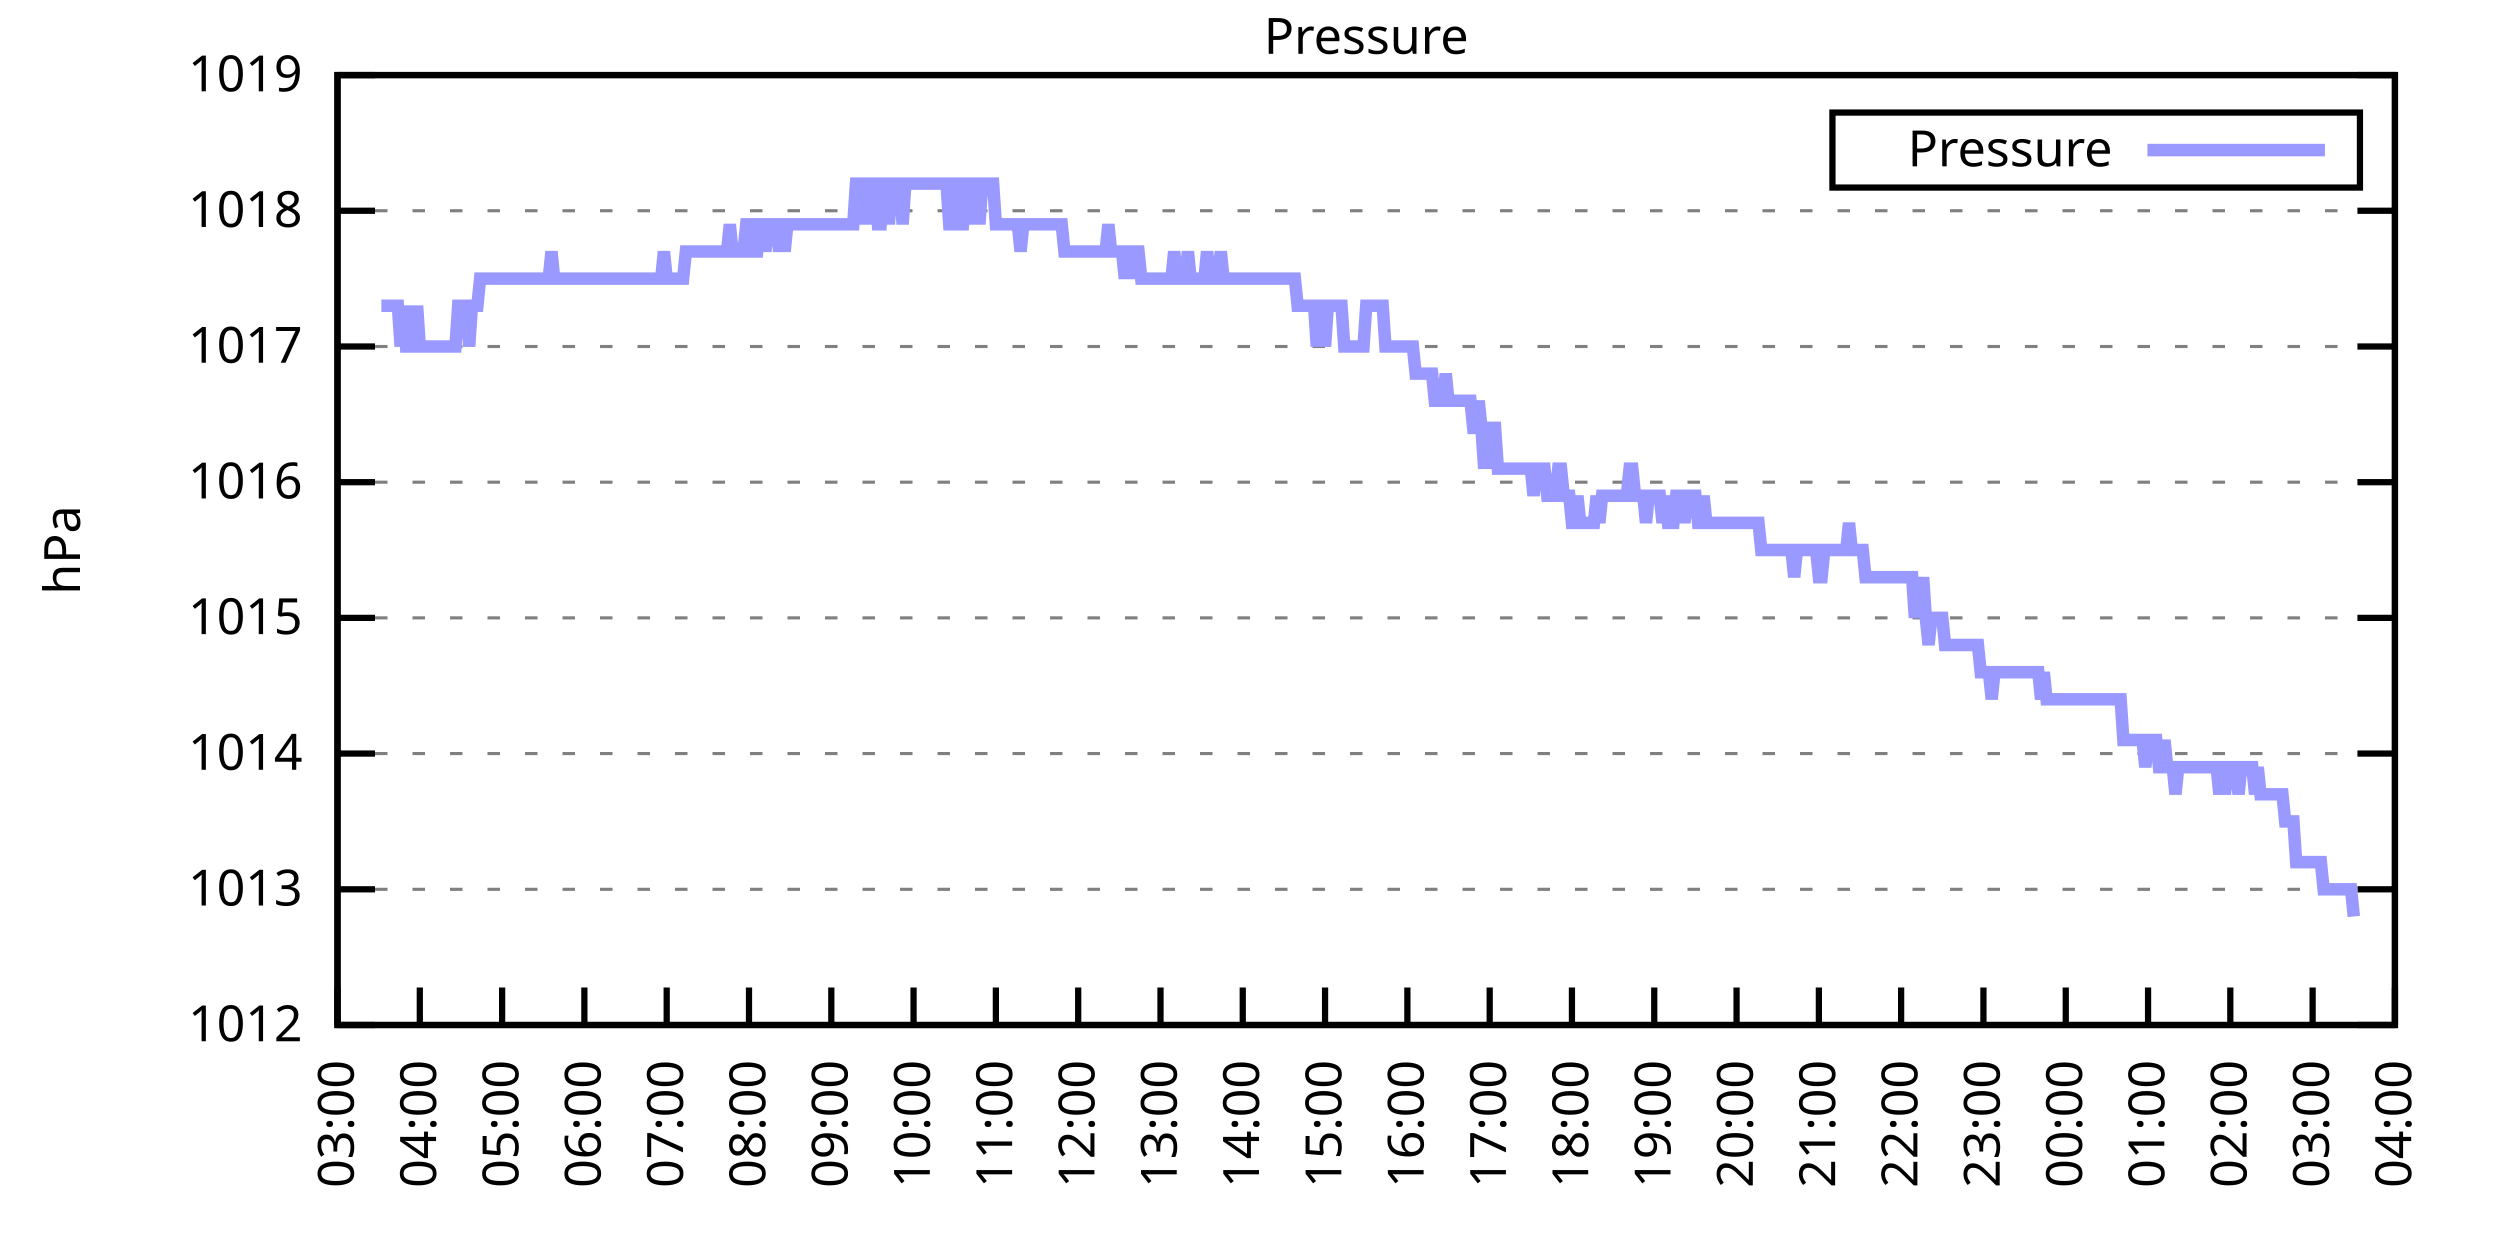
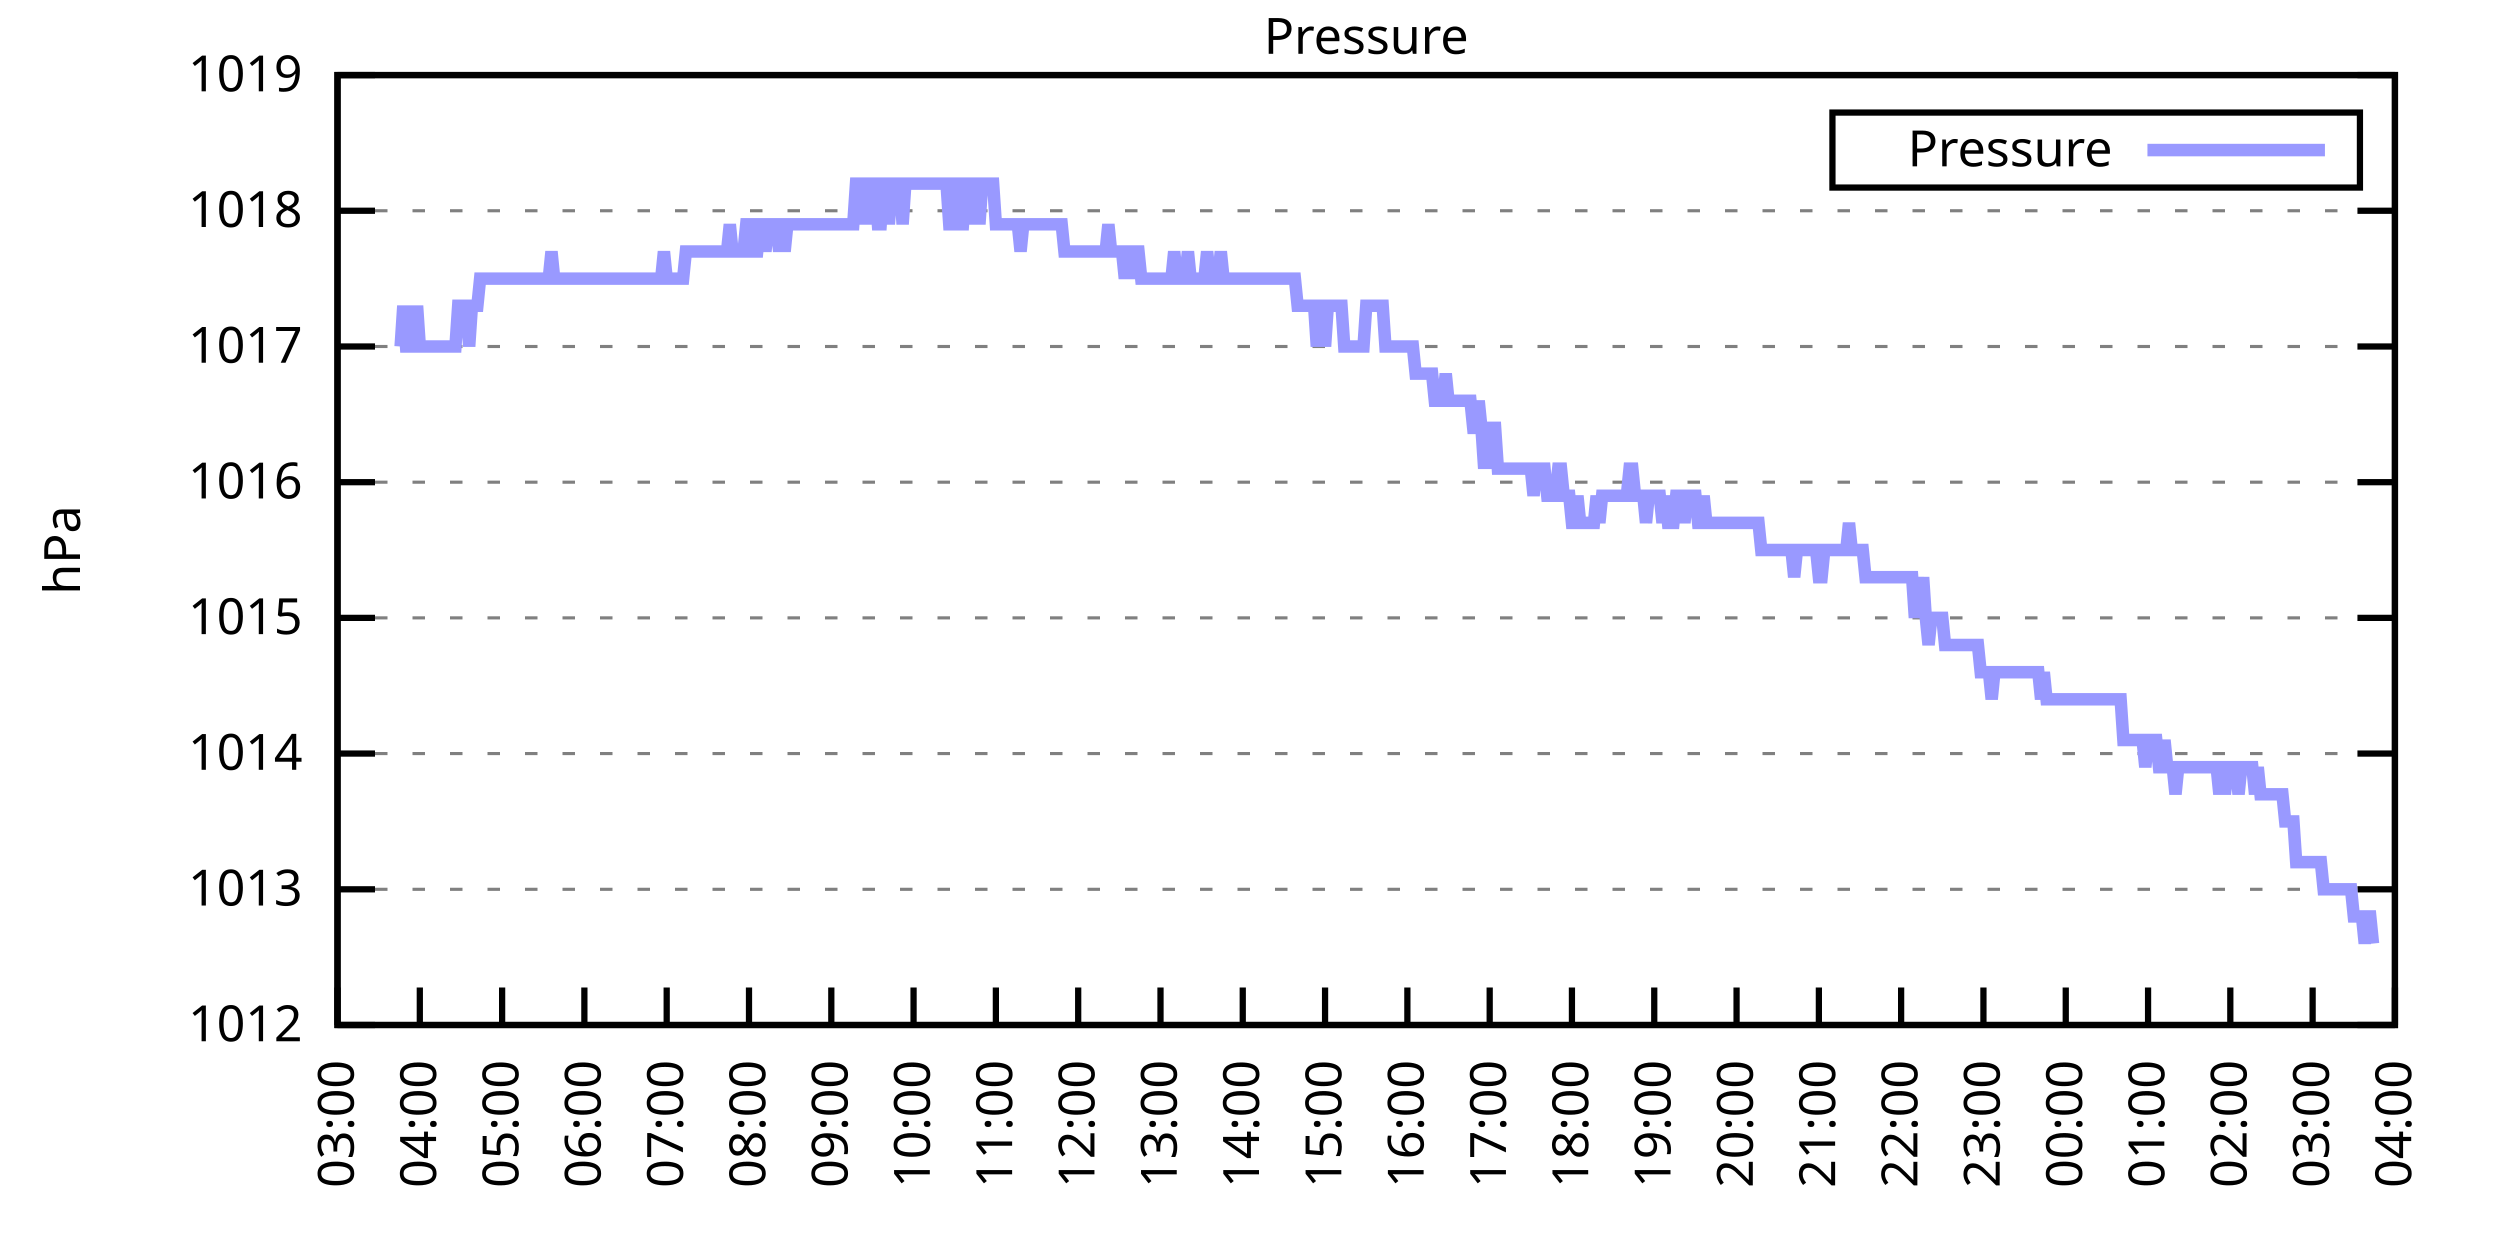
<svg xmlns="http://www.w3.org/2000/svg" xmlns:xlink="http://www.w3.org/1999/xlink" width="400" height="200" viewBox="0 0 400 200">
  <g id="gnuplot_canvas">
    <rect x="0" y="0" width="400" height="200" fill="none" />
    <defs>
      <circle id="gpDot" r="0.5" stroke-width="0.5" stroke="currentColor" />
      <path id="gpPt0" stroke-width="0.333" stroke="currentColor" d="M-1,0 h2 M0,-1 v2" />
      <path id="gpPt1" stroke-width="0.333" stroke="currentColor" d="M-1,-1 L1,1 M1,-1 L-1,1" />
      <path id="gpPt2" stroke-width="0.333" stroke="currentColor" d="M-1,0 L1,0 M0,-1 L0,1 M-1,-1 L1,1 M-1,1 L1,-1" />
      <rect id="gpPt3" stroke-width="0.333" stroke="currentColor" x="-1" y="-1" width="2" height="2" />
      <rect id="gpPt4" stroke-width="0.333" stroke="currentColor" fill="currentColor" x="-1" y="-1" width="2" height="2" />
      <circle id="gpPt5" stroke-width="0.333" stroke="currentColor" cx="0" cy="0" r="1" />
      <use xlink:href="#gpPt5" id="gpPt6" fill="currentColor" stroke="none" />
      <path id="gpPt7" stroke-width="0.333" stroke="currentColor" d="M0,-1.33 L-1.33,0.67 L1.33,0.67 z" />
      <use xlink:href="#gpPt7" id="gpPt8" fill="currentColor" stroke="none" />
      <use xlink:href="#gpPt7" id="gpPt9" stroke="currentColor" transform="rotate(180)" />
      <use xlink:href="#gpPt9" id="gpPt10" fill="currentColor" stroke="none" />
      <use xlink:href="#gpPt3" id="gpPt11" stroke="currentColor" transform="rotate(45)" />
      <use xlink:href="#gpPt11" id="gpPt12" fill="currentColor" stroke="none" />
      <path id="gpPt13" stroke-width="0.333" stroke="currentColor" d="M0,1.330 L1.265,0.411 L0.782,-1.067 L-0.782,-1.076 L-1.265,0.411 z" />
      <use xlink:href="#gpPt13" id="gpPt14" fill="currentColor" stroke="none" />
      <filter id="textbox" filterUnits="objectBoundingBox" x="0" y="0" height="1" width="1">
        <feFlood flood-color="white" flood-opacity="1" result="bgnd" />
        <feComposite in="SourceGraphic" in2="bgnd" operator="atop" />
      </filter>
      <filter id="greybox" filterUnits="objectBoundingBox" x="0" y="0" height="1" width="1">
        <feFlood flood-color="lightgrey" flood-opacity="1" result="grey" />
        <feComposite in="SourceGraphic" in2="grey" operator="atop" />
      </filter>
    </defs>
    <g fill="none" color="white" stroke="currentColor" stroke-width="1.00" stroke-linecap="butt" stroke-linejoin="miter">
</g>
    <g fill="none" color="black" stroke="currentColor" stroke-width="1.00" stroke-linecap="butt" stroke-linejoin="miter">
      <g stroke="none" shape-rendering="crispEdges">
        <polygon fill="rgb(255, 255, 255)" points="54.00,164.00 383.18,164.00 383.18,12.02 54.00,12.02 " />
      </g>
    </g>
    <g fill="none" color="black" stroke="currentColor" stroke-width="1.00" stroke-linecap="butt" stroke-linejoin="miter">
</g>
    <g fill="none" color="black" stroke="black" stroke-width="0.50" stroke-linecap="butt" stroke-linejoin="miter">
</g>
    <g fill="none" color="gray" stroke="currentColor" stroke-width="0.50" stroke-linecap="butt" stroke-linejoin="miter">
      <path stroke="gray" stroke-dasharray="2,4" class="gridline" d="M54.00,164.00 L383.19,164.00  " />
    </g>
    <g fill="none" color="gray" stroke="gray" stroke-width="1.00" stroke-linecap="butt" stroke-linejoin="miter">
</g>
    <g fill="none" color="black" stroke="currentColor" stroke-width="1.00" stroke-linecap="butt" stroke-linejoin="miter">
      <path stroke="black" d="M54.00,164.00 L60.00,164.00 M383.19,164.00 L377.19,164.00  " />
      <g transform="translate(48.40,166.60)" stroke="none" fill="black" font-family="Sans" font-size="8.00" text-anchor="end">
        <text>
          <tspan font-family="Sans"> 1012</tspan>
        </text>
      </g>
    </g>
    <g fill="none" color="black" stroke="currentColor" stroke-width="1.00" stroke-linecap="butt" stroke-linejoin="miter">
</g>
    <g fill="none" color="black" stroke="black" stroke-width="0.50" stroke-linecap="butt" stroke-linejoin="miter">
</g>
    <g fill="none" color="gray" stroke="currentColor" stroke-width="0.50" stroke-linecap="butt" stroke-linejoin="miter">
      <path stroke="gray" stroke-dasharray="2,4" class="gridline" d="M54.00,142.29 L383.19,142.29  " />
    </g>
    <g fill="none" color="gray" stroke="gray" stroke-width="1.00" stroke-linecap="butt" stroke-linejoin="miter">
</g>
    <g fill="none" color="black" stroke="currentColor" stroke-width="1.00" stroke-linecap="butt" stroke-linejoin="miter">
      <path stroke="black" d="M54.00,142.29 L60.00,142.29 M383.19,142.29 L377.19,142.29  " />
      <g transform="translate(48.40,144.89)" stroke="none" fill="black" font-family="Sans" font-size="8.00" text-anchor="end">
        <text>
          <tspan font-family="Sans"> 1013</tspan>
        </text>
      </g>
    </g>
    <g fill="none" color="black" stroke="currentColor" stroke-width="1.00" stroke-linecap="butt" stroke-linejoin="miter">
</g>
    <g fill="none" color="black" stroke="black" stroke-width="0.50" stroke-linecap="butt" stroke-linejoin="miter">
</g>
    <g fill="none" color="gray" stroke="currentColor" stroke-width="0.50" stroke-linecap="butt" stroke-linejoin="miter">
      <path stroke="gray" stroke-dasharray="2,4" class="gridline" d="M54.00,120.57 L383.19,120.57  " />
    </g>
    <g fill="none" color="gray" stroke="gray" stroke-width="1.00" stroke-linecap="butt" stroke-linejoin="miter">
</g>
    <g fill="none" color="black" stroke="currentColor" stroke-width="1.00" stroke-linecap="butt" stroke-linejoin="miter">
      <path stroke="black" d="M54.00,120.57 L60.00,120.57 M383.19,120.57 L377.19,120.57  " />
      <g transform="translate(48.40,123.17)" stroke="none" fill="black" font-family="Sans" font-size="8.00" text-anchor="end">
        <text>
          <tspan font-family="Sans"> 1014</tspan>
        </text>
      </g>
    </g>
    <g fill="none" color="black" stroke="currentColor" stroke-width="1.00" stroke-linecap="butt" stroke-linejoin="miter">
</g>
    <g fill="none" color="black" stroke="black" stroke-width="0.50" stroke-linecap="butt" stroke-linejoin="miter">
</g>
    <g fill="none" color="gray" stroke="currentColor" stroke-width="0.50" stroke-linecap="butt" stroke-linejoin="miter">
      <path stroke="gray" stroke-dasharray="2,4" class="gridline" d="M54.00,98.86 L383.19,98.86  " />
    </g>
    <g fill="none" color="gray" stroke="gray" stroke-width="1.00" stroke-linecap="butt" stroke-linejoin="miter">
</g>
    <g fill="none" color="black" stroke="currentColor" stroke-width="1.00" stroke-linecap="butt" stroke-linejoin="miter">
      <path stroke="black" d="M54.00,98.86 L60.00,98.86 M383.19,98.86 L377.19,98.86  " />
      <g transform="translate(48.40,101.46)" stroke="none" fill="black" font-family="Sans" font-size="8.00" text-anchor="end">
        <text>
          <tspan font-family="Sans"> 1015</tspan>
        </text>
      </g>
    </g>
    <g fill="none" color="black" stroke="currentColor" stroke-width="1.00" stroke-linecap="butt" stroke-linejoin="miter">
</g>
    <g fill="none" color="black" stroke="black" stroke-width="0.50" stroke-linecap="butt" stroke-linejoin="miter">
</g>
    <g fill="none" color="gray" stroke="currentColor" stroke-width="0.50" stroke-linecap="butt" stroke-linejoin="miter">
      <path stroke="gray" stroke-dasharray="2,4" class="gridline" d="M54.00,77.15 L383.19,77.15  " />
    </g>
    <g fill="none" color="gray" stroke="gray" stroke-width="1.00" stroke-linecap="butt" stroke-linejoin="miter">
</g>
    <g fill="none" color="black" stroke="currentColor" stroke-width="1.00" stroke-linecap="butt" stroke-linejoin="miter">
      <path stroke="black" d="M54.00,77.15 L60.00,77.15 M383.19,77.15 L377.19,77.15  " />
      <g transform="translate(48.40,79.75)" stroke="none" fill="black" font-family="Sans" font-size="8.00" text-anchor="end">
        <text>
          <tspan font-family="Sans"> 1016</tspan>
        </text>
      </g>
    </g>
    <g fill="none" color="black" stroke="currentColor" stroke-width="1.00" stroke-linecap="butt" stroke-linejoin="miter">
</g>
    <g fill="none" color="black" stroke="black" stroke-width="0.50" stroke-linecap="butt" stroke-linejoin="miter">
</g>
    <g fill="none" color="gray" stroke="currentColor" stroke-width="0.50" stroke-linecap="butt" stroke-linejoin="miter">
      <path stroke="gray" stroke-dasharray="2,4" class="gridline" d="M54.00,55.44 L383.19,55.44  " />
    </g>
    <g fill="none" color="gray" stroke="gray" stroke-width="1.00" stroke-linecap="butt" stroke-linejoin="miter">
</g>
    <g fill="none" color="black" stroke="currentColor" stroke-width="1.00" stroke-linecap="butt" stroke-linejoin="miter">
      <path stroke="black" d="M54.00,55.44 L60.00,55.44 M383.19,55.44 L377.19,55.44  " />
      <g transform="translate(48.40,58.04)" stroke="none" fill="black" font-family="Sans" font-size="8.00" text-anchor="end">
        <text>
          <tspan font-family="Sans"> 1017</tspan>
        </text>
      </g>
    </g>
    <g fill="none" color="black" stroke="currentColor" stroke-width="1.00" stroke-linecap="butt" stroke-linejoin="miter">
</g>
    <g fill="none" color="black" stroke="black" stroke-width="0.50" stroke-linecap="butt" stroke-linejoin="miter">
</g>
    <g fill="none" color="gray" stroke="currentColor" stroke-width="0.50" stroke-linecap="butt" stroke-linejoin="miter">
      <path stroke="gray" stroke-dasharray="2,4" class="gridline" d="M54.00,33.72 L383.19,33.72  " />
    </g>
    <g fill="none" color="gray" stroke="gray" stroke-width="1.00" stroke-linecap="butt" stroke-linejoin="miter">
</g>
    <g fill="none" color="black" stroke="currentColor" stroke-width="1.00" stroke-linecap="butt" stroke-linejoin="miter">
      <path stroke="black" d="M54.00,33.72 L60.00,33.72 M383.19,33.72 L377.19,33.72  " />
      <g transform="translate(48.40,36.32)" stroke="none" fill="black" font-family="Sans" font-size="8.00" text-anchor="end">
        <text>
          <tspan font-family="Sans"> 1018</tspan>
        </text>
      </g>
    </g>
    <g fill="none" color="black" stroke="currentColor" stroke-width="1.00" stroke-linecap="butt" stroke-linejoin="miter">
</g>
    <g fill="none" color="black" stroke="black" stroke-width="0.50" stroke-linecap="butt" stroke-linejoin="miter">
</g>
    <g fill="none" color="gray" stroke="currentColor" stroke-width="0.50" stroke-linecap="butt" stroke-linejoin="miter">
      <path stroke="gray" stroke-dasharray="2,4" class="gridline" d="M54.00,12.01 L383.19,12.01  " />
    </g>
    <g fill="none" color="gray" stroke="gray" stroke-width="1.00" stroke-linecap="butt" stroke-linejoin="miter">
</g>
    <g fill="none" color="black" stroke="currentColor" stroke-width="1.00" stroke-linecap="butt" stroke-linejoin="miter">
      <path stroke="black" d="M54.00,12.01 L60.00,12.01 M383.19,12.01 L377.19,12.01  " />
      <g transform="translate(48.40,14.61)" stroke="none" fill="black" font-family="Sans" font-size="8.00" text-anchor="end">
        <text>
          <tspan font-family="Sans"> 1019</tspan>
        </text>
      </g>
    </g>
    <g fill="none" color="black" stroke="currentColor" stroke-width="1.00" stroke-linecap="butt" stroke-linejoin="miter">
      <path stroke="black" d="M54.00,164.00 L54.00,158.00  " />
      <g transform="translate(56.60,169.60) rotate(270.00)" stroke="none" fill="black" font-family="Sans" font-size="8.00" text-anchor="end">
        <text>
          <tspan font-family="Sans">03:00</tspan>
        </text>
      </g>
    </g>
    <g fill="none" color="black" stroke="currentColor" stroke-width="1.00" stroke-linecap="butt" stroke-linejoin="miter">
      <path stroke="black" d="M67.17,164.00 L67.17,158.00  " />
      <g transform="translate(69.77,169.60) rotate(270.00)" stroke="none" fill="black" font-family="Sans" font-size="8.00" text-anchor="end">
        <text>
          <tspan font-family="Sans">04:00</tspan>
        </text>
      </g>
    </g>
    <g fill="none" color="black" stroke="currentColor" stroke-width="1.00" stroke-linecap="butt" stroke-linejoin="miter">
      <path stroke="black" d="M80.34,164.00 L80.34,158.00  " />
      <g transform="translate(82.94,169.60) rotate(270.00)" stroke="none" fill="black" font-family="Sans" font-size="8.00" text-anchor="end">
        <text>
          <tspan font-family="Sans">05:00</tspan>
        </text>
      </g>
    </g>
    <g fill="none" color="black" stroke="currentColor" stroke-width="1.00" stroke-linecap="butt" stroke-linejoin="miter">
      <path stroke="black" d="M93.50,164.00 L93.50,158.00  " />
      <g transform="translate(96.10,169.60) rotate(270.00)" stroke="none" fill="black" font-family="Sans" font-size="8.00" text-anchor="end">
        <text>
          <tspan font-family="Sans">06:00</tspan>
        </text>
      </g>
    </g>
    <g fill="none" color="black" stroke="currentColor" stroke-width="1.00" stroke-linecap="butt" stroke-linejoin="miter">
      <path stroke="black" d="M106.67,164.00 L106.67,158.00  " />
      <g transform="translate(109.27,169.60) rotate(270.00)" stroke="none" fill="black" font-family="Sans" font-size="8.00" text-anchor="end">
        <text>
          <tspan font-family="Sans">07:00</tspan>
        </text>
      </g>
    </g>
    <g fill="none" color="black" stroke="currentColor" stroke-width="1.00" stroke-linecap="butt" stroke-linejoin="miter">
      <path stroke="black" d="M119.84,164.00 L119.84,158.00  " />
      <g transform="translate(122.44,169.60) rotate(270.00)" stroke="none" fill="black" font-family="Sans" font-size="8.00" text-anchor="end">
        <text>
          <tspan font-family="Sans">08:00</tspan>
        </text>
      </g>
    </g>
    <g fill="none" color="black" stroke="currentColor" stroke-width="1.00" stroke-linecap="butt" stroke-linejoin="miter">
      <path stroke="black" d="M133.01,164.00 L133.01,158.00  " />
      <g transform="translate(135.61,169.60) rotate(270.00)" stroke="none" fill="black" font-family="Sans" font-size="8.00" text-anchor="end">
        <text>
          <tspan font-family="Sans">09:00</tspan>
        </text>
      </g>
    </g>
    <g fill="none" color="black" stroke="currentColor" stroke-width="1.00" stroke-linecap="butt" stroke-linejoin="miter">
      <path stroke="black" d="M146.17,164.00 L146.17,158.00  " />
      <g transform="translate(148.77,169.60) rotate(270.00)" stroke="none" fill="black" font-family="Sans" font-size="8.00" text-anchor="end">
        <text>
          <tspan font-family="Sans">10:00</tspan>
        </text>
      </g>
    </g>
    <g fill="none" color="black" stroke="currentColor" stroke-width="1.00" stroke-linecap="butt" stroke-linejoin="miter">
      <path stroke="black" d="M159.34,164.00 L159.34,158.00  " />
      <g transform="translate(161.94,169.60) rotate(270.00)" stroke="none" fill="black" font-family="Sans" font-size="8.00" text-anchor="end">
        <text>
          <tspan font-family="Sans">11:00</tspan>
        </text>
      </g>
    </g>
    <g fill="none" color="black" stroke="currentColor" stroke-width="1.00" stroke-linecap="butt" stroke-linejoin="miter">
      <path stroke="black" d="M172.51,164.00 L172.51,158.00  " />
      <g transform="translate(175.11,169.60) rotate(270.00)" stroke="none" fill="black" font-family="Sans" font-size="8.00" text-anchor="end">
        <text>
          <tspan font-family="Sans">12:00</tspan>
        </text>
      </g>
    </g>
    <g fill="none" color="black" stroke="currentColor" stroke-width="1.00" stroke-linecap="butt" stroke-linejoin="miter">
      <path stroke="black" d="M185.68,164.00 L185.68,158.00  " />
      <g transform="translate(188.28,169.60) rotate(270.00)" stroke="none" fill="black" font-family="Sans" font-size="8.00" text-anchor="end">
        <text>
          <tspan font-family="Sans">13:00</tspan>
        </text>
      </g>
    </g>
    <g fill="none" color="black" stroke="currentColor" stroke-width="1.00" stroke-linecap="butt" stroke-linejoin="miter">
      <path stroke="black" d="M198.84,164.00 L198.84,158.00  " />
      <g transform="translate(201.44,169.60) rotate(270.00)" stroke="none" fill="black" font-family="Sans" font-size="8.00" text-anchor="end">
        <text>
          <tspan font-family="Sans">14:00</tspan>
        </text>
      </g>
    </g>
    <g fill="none" color="black" stroke="currentColor" stroke-width="1.00" stroke-linecap="butt" stroke-linejoin="miter">
      <path stroke="black" d="M212.01,164.00 L212.01,158.00  " />
      <g transform="translate(214.61,169.60) rotate(270.00)" stroke="none" fill="black" font-family="Sans" font-size="8.00" text-anchor="end">
        <text>
          <tspan font-family="Sans">15:00</tspan>
        </text>
      </g>
    </g>
    <g fill="none" color="black" stroke="currentColor" stroke-width="1.00" stroke-linecap="butt" stroke-linejoin="miter">
      <path stroke="black" d="M225.18,164.00 L225.18,158.00  " />
      <g transform="translate(227.78,169.60) rotate(270.00)" stroke="none" fill="black" font-family="Sans" font-size="8.00" text-anchor="end">
        <text>
          <tspan font-family="Sans">16:00</tspan>
        </text>
      </g>
    </g>
    <g fill="none" color="black" stroke="currentColor" stroke-width="1.00" stroke-linecap="butt" stroke-linejoin="miter">
      <path stroke="black" d="M238.35,164.00 L238.35,158.00  " />
      <g transform="translate(240.95,169.60) rotate(270.00)" stroke="none" fill="black" font-family="Sans" font-size="8.00" text-anchor="end">
        <text>
          <tspan font-family="Sans">17:00</tspan>
        </text>
      </g>
    </g>
    <g fill="none" color="black" stroke="currentColor" stroke-width="1.00" stroke-linecap="butt" stroke-linejoin="miter">
      <path stroke="black" d="M251.51,164.00 L251.51,158.00  " />
      <g transform="translate(254.11,169.60) rotate(270.00)" stroke="none" fill="black" font-family="Sans" font-size="8.00" text-anchor="end">
        <text>
          <tspan font-family="Sans">18:00</tspan>
        </text>
      </g>
    </g>
    <g fill="none" color="black" stroke="currentColor" stroke-width="1.00" stroke-linecap="butt" stroke-linejoin="miter">
      <path stroke="black" d="M264.68,164.00 L264.68,158.00  " />
      <g transform="translate(267.28,169.60) rotate(270.00)" stroke="none" fill="black" font-family="Sans" font-size="8.00" text-anchor="end">
        <text>
          <tspan font-family="Sans">19:00</tspan>
        </text>
      </g>
    </g>
    <g fill="none" color="black" stroke="currentColor" stroke-width="1.00" stroke-linecap="butt" stroke-linejoin="miter">
      <path stroke="black" d="M277.85,164.00 L277.85,158.00  " />
      <g transform="translate(280.45,169.60) rotate(270.00)" stroke="none" fill="black" font-family="Sans" font-size="8.00" text-anchor="end">
        <text>
          <tspan font-family="Sans">20:00</tspan>
        </text>
      </g>
    </g>
    <g fill="none" color="black" stroke="currentColor" stroke-width="1.00" stroke-linecap="butt" stroke-linejoin="miter">
      <path stroke="black" d="M291.02,164.00 L291.02,158.00  " />
      <g transform="translate(293.62,169.60) rotate(270.00)" stroke="none" fill="black" font-family="Sans" font-size="8.00" text-anchor="end">
        <text>
          <tspan font-family="Sans">21:00</tspan>
        </text>
      </g>
    </g>
    <g fill="none" color="black" stroke="currentColor" stroke-width="1.00" stroke-linecap="butt" stroke-linejoin="miter">
      <path stroke="black" d="M304.18,164.00 L304.18,158.00  " />
      <g transform="translate(306.78,169.60) rotate(270.00)" stroke="none" fill="black" font-family="Sans" font-size="8.00" text-anchor="end">
        <text>
          <tspan font-family="Sans">22:00</tspan>
        </text>
      </g>
    </g>
    <g fill="none" color="black" stroke="currentColor" stroke-width="1.00" stroke-linecap="butt" stroke-linejoin="miter">
      <path stroke="black" d="M317.35,164.00 L317.35,158.00  " />
      <g transform="translate(319.95,169.60) rotate(270.00)" stroke="none" fill="black" font-family="Sans" font-size="8.00" text-anchor="end">
        <text>
          <tspan font-family="Sans">23:00</tspan>
        </text>
      </g>
    </g>
    <g fill="none" color="black" stroke="currentColor" stroke-width="1.00" stroke-linecap="butt" stroke-linejoin="miter">
      <path stroke="black" d="M330.52,164.00 L330.52,158.00  " />
      <g transform="translate(333.12,169.60) rotate(270.00)" stroke="none" fill="black" font-family="Sans" font-size="8.00" text-anchor="end">
        <text>
          <tspan font-family="Sans">00:00</tspan>
        </text>
      </g>
    </g>
    <g fill="none" color="black" stroke="currentColor" stroke-width="1.00" stroke-linecap="butt" stroke-linejoin="miter">
      <path stroke="black" d="M343.69,164.00 L343.69,158.00  " />
      <g transform="translate(346.29,169.60) rotate(270.00)" stroke="none" fill="black" font-family="Sans" font-size="8.00" text-anchor="end">
        <text>
          <tspan font-family="Sans">01:00</tspan>
        </text>
      </g>
    </g>
    <g fill="none" color="black" stroke="currentColor" stroke-width="1.00" stroke-linecap="butt" stroke-linejoin="miter">
      <path stroke="black" d="M356.85,164.00 L356.85,158.00  " />
      <g transform="translate(359.45,169.60) rotate(270.00)" stroke="none" fill="black" font-family="Sans" font-size="8.00" text-anchor="end">
        <text>
          <tspan font-family="Sans">02:00</tspan>
        </text>
      </g>
    </g>
    <g fill="none" color="black" stroke="currentColor" stroke-width="1.00" stroke-linecap="butt" stroke-linejoin="miter">
      <path stroke="black" d="M370.02,164.00 L370.02,158.00  " />
      <g transform="translate(372.62,169.60) rotate(270.00)" stroke="none" fill="black" font-family="Sans" font-size="8.00" text-anchor="end">
        <text>
          <tspan font-family="Sans">03:00</tspan>
        </text>
      </g>
    </g>
    <g fill="none" color="black" stroke="currentColor" stroke-width="1.00" stroke-linecap="butt" stroke-linejoin="miter">
      <path stroke="black" d="M383.19,164.00 L383.19,158.00  " />
      <g transform="translate(385.79,169.60) rotate(270.00)" stroke="none" fill="black" font-family="Sans" font-size="8.00" text-anchor="end">
        <text>
          <tspan font-family="Sans">04:00</tspan>
        </text>
      </g>
    </g>
    <g fill="none" color="black" stroke="currentColor" stroke-width="1.00" stroke-linecap="butt" stroke-linejoin="miter">
</g>
    <g fill="none" color="black" stroke="currentColor" stroke-width="1.00" stroke-linecap="butt" stroke-linejoin="miter">
      <path stroke="black" d="M54.00,12.01 L54.00,164.00 L383.19,164.00 L383.19,12.01 L54.00,12.01 Z  " />
    </g>
    <g fill="none" color="black" stroke="currentColor" stroke-width="1.00" stroke-linecap="butt" stroke-linejoin="miter">
</g>
    <g fill="none" color="black" stroke="currentColor" stroke-width="1.00" stroke-linecap="butt" stroke-linejoin="miter">
      <path stroke="black" d="M293.19,30.01 L293.19,18.01 L377.59,18.01 L377.59,30.01 L293.19,30.01 Z  " />
    </g>
    <g id="Pressure_plot_1">
      <g fill="none" color="white" stroke="black" stroke-width="2.00" stroke-linecap="butt" stroke-linejoin="miter">
</g>
      <g fill="none" color="black" stroke="currentColor" stroke-width="2.00" stroke-linecap="butt" stroke-linejoin="miter">
        <g transform="translate(337.99,26.61)" stroke="none" fill="black" font-family="Sans" font-size="8.00" text-anchor="end">
          <text>
            <tspan font-family="Sans">Pressure</tspan>
          </text>
        </g>
      </g>
      <g fill="none" color="black" stroke="currentColor" stroke-width="2.00" stroke-linecap="butt" stroke-linejoin="miter">
-         <path stroke="rgb(153, 153, 255)" d="M343.59,24.01 L371.99,24.01 M61.02,48.92 L61.46,48.92 L61.90,48.92 L62.34,48.92 L62.78,48.92 L63.22,48.92   L63.66,48.92 L64.10,55.44 L64.53,48.92 L64.97,55.44 L65.41,55.44 L65.85,48.92 L66.29,55.44 L66.73,48.92   L67.17,55.44 L67.61,55.44 L68.05,55.44 L68.48,55.44 L68.92,55.44 L69.36,55.44 L69.80,55.44 L70.24,55.44   L70.68,55.44 L71.12,55.44 L71.56,55.44 L72.00,55.44 L72.43,55.44 L72.87,55.44 L73.31,48.92 L73.75,48.92   L74.19,48.92 L74.63,48.92 L75.07,55.44 L75.51,48.92 L75.95,48.92 L76.38,48.92 L76.82,44.58 L77.26,44.58   L77.70,44.58 L78.14,44.58 L78.58,44.58 L79.02,44.58 L79.46,44.58 L79.90,44.58 L80.34,44.58 L80.77,44.58   L81.21,44.58 L81.65,44.58 L82.09,44.58 L82.53,44.58 L82.97,44.58 L83.41,44.58 L83.85,44.58 L84.29,44.58   L84.72,44.58 L85.16,44.58 L85.60,44.58 L86.04,44.58 L86.48,44.58 L86.92,44.58 L87.36,44.58 L87.80,44.58   L88.24,40.24 L88.67,44.58 L89.11,44.58 L89.55,44.58 L89.99,44.58 L90.43,44.58 L90.87,44.58 L91.31,44.58   L91.75,44.58 L92.19,44.58 L92.62,44.58 L93.06,44.58 L93.50,44.58 L93.94,44.58 L94.38,44.58 L94.82,44.58   L95.26,44.58 L95.70,44.58 L96.14,44.58 L96.58,44.58 L97.01,44.58 L97.45,44.58 L97.89,44.58 L98.33,44.58   L98.77,44.58 L99.21,44.58 L99.65,44.58 L100.09,44.58 L100.53,44.58 L100.96,44.58 L101.40,44.58 L101.84,44.58   L102.28,44.58 L102.72,44.58 L103.16,44.58 L103.60,44.58 L104.04,44.58 L104.48,44.58 L104.91,44.58 L105.35,44.58   L105.79,44.58 L106.23,40.24 L106.67,44.58 L107.11,44.58 L107.55,44.58 L107.99,44.58 L108.43,44.58 L108.87,44.58   L109.30,44.58 L109.74,40.24 L110.18,40.24 L110.62,40.24 L111.06,40.24 L111.50,40.24 L111.94,40.24 L112.38,40.24   L112.82,40.24 L113.25,40.24 L113.69,40.24 L114.13,40.24 L114.57,40.24 L115.01,40.24 L115.45,40.24 L115.89,40.24   L116.33,40.24 L116.77,35.89 L117.20,40.24 L117.64,40.24 L118.08,40.24 L118.52,40.24 L118.96,40.24 L119.40,35.89   L119.84,35.89 L120.28,35.89 L120.72,40.24 L121.15,40.24 L121.59,35.89 L122.03,35.89 L122.47,40.24 L122.91,35.89   L123.35,35.89 L123.79,35.89 L124.23,35.89 L124.67,40.24 L125.11,35.89 L125.54,40.24 L125.98,35.89 L126.42,35.89   L126.86,35.89 L127.30,35.89 L127.74,35.89 L128.18,35.89 L128.62,35.89 L129.06,35.89 L129.49,35.89 L129.93,35.89   L130.37,35.89 L130.81,35.89 L131.25,35.89 L131.69,35.89 L132.13,35.89 L132.57,35.89 L133.01,35.89 L133.44,35.89   L133.88,35.89 L134.32,35.89 L134.76,35.89 L135.20,35.89 L135.64,35.89 L136.08,35.89 L136.52,35.89 L136.96,29.38   L137.39,29.38 L137.83,35.89 L138.27,29.38 L138.71,35.89 L139.15,29.38 L139.59,29.38 L140.03,29.38 L140.47,35.89   L140.91,35.89 L141.35,29.38 L141.78,29.38 L142.22,35.89 L142.66,29.38 L143.10,29.38 L143.54,29.38 L143.98,29.38   L144.42,35.89 L144.86,29.38 L145.30,29.38 L145.73,29.38 L146.17,29.38 L146.61,29.38 L147.05,29.38 L147.49,29.38   L147.93,29.38 L148.37,29.38 L148.81,29.38 L149.25,29.38 L149.68,29.38 L150.12,29.38 L150.56,29.38 L151.00,29.38   L151.44,29.38 L151.88,35.89 L152.32,35.89 L152.76,29.38 L153.20,29.38 L153.63,35.89 L154.07,35.89 L154.51,29.38   L154.95,29.38 L155.39,29.38 L155.83,35.89 L156.27,29.38 L156.71,35.89 L157.15,29.38 L157.59,29.38 L158.02,29.38   L158.46,29.38 L158.90,29.38 L159.34,35.89 L159.78,35.89 L160.22,35.89 L160.66,35.89 L161.10,35.89 L161.54,35.89   L161.97,35.89 L162.41,35.89 L162.85,35.89 L163.29,40.24 L163.73,35.89 L164.17,35.89 L164.61,35.89 L165.05,35.89   L165.49,35.89 L165.92,35.89 L166.36,35.89 L166.80,35.89 L167.24,35.89 L167.68,35.89 L168.12,35.89 L168.56,35.89   L169.00,35.89 L169.44,35.89 L169.87,35.89 L170.31,40.24 L170.75,40.24 L171.19,40.24 L171.63,40.24 L172.07,40.24   L172.51,40.24 L172.95,40.24 L173.39,40.24 L173.83,40.24 L174.26,40.24 L174.70,40.24 L175.14,40.24 L175.58,40.24   L176.02,40.24 L176.46,40.24 L176.90,40.24 L177.34,35.89 L177.78,40.24 L178.21,40.24 L178.65,40.24 L179.09,40.24   L179.53,40.24 L179.97,44.58 L180.41,40.24 L180.85,40.24 L181.29,44.58 L181.73,40.24 L182.16,40.24 L182.60,44.58   L183.04,44.58 L183.48,44.58 L183.92,44.58 L184.36,44.58 L184.80,44.58 L185.24,44.58 L185.68,44.58 L186.11,44.58   L186.55,44.58 L186.99,44.58 L187.43,44.58 L187.87,40.24 L188.31,44.58 L188.75,44.58 L189.19,44.58 L189.63,44.58   L190.07,40.24 L190.50,44.58 L190.94,44.58 L191.38,44.58 L191.82,44.58 L192.26,44.58 L192.70,44.58 L193.14,40.24   L193.58,44.58 L194.02,44.58 L194.45,44.58 L194.89,44.58 L195.33,40.24 L195.77,44.58 L196.21,44.58 L196.65,44.58   L197.09,44.58 L197.53,44.58 L197.97,44.58 L198.40,44.58 L198.84,44.58 L199.28,44.58 L199.72,44.58 L200.16,44.58   L200.60,44.58 L201.04,44.58 L201.48,44.58 L201.92,44.58 L202.35,44.58 L202.79,44.58 L203.23,44.58 L203.67,44.58   L204.11,44.58 L204.55,44.58 L204.99,44.58 L205.43,44.58 L205.87,44.58 L206.31,44.58 L206.74,44.58 L207.18,44.58   L207.62,48.92 L208.06,48.92 L208.50,48.92 L208.94,48.92 L209.38,48.92 L209.82,48.92 L210.26,48.92 L210.69,55.44   L211.13,48.92 L211.57,48.92 L212.01,55.44 L212.45,48.92 L212.89,48.92 L213.33,48.92 L213.77,48.92 L214.21,48.92   L214.64,48.92 L215.08,55.44 L215.52,55.44 L215.96,55.44 L216.40,55.44 L216.84,55.44 L217.28,55.44 L217.72,55.44   L218.16,55.44 L218.60,48.92 L219.03,48.92 L219.47,48.92 L219.91,48.92 L220.35,48.92 L220.79,48.92 L221.23,48.92   L221.67,55.44 L222.11,55.44 L222.55,55.44 L222.98,55.44 L223.42,55.44 L223.86,55.44 L224.30,55.44 L224.74,55.44   L225.18,55.44 L225.62,55.44 L226.06,55.44 L226.50,59.78 L226.93,59.78 L227.37,59.78 L227.81,59.78 L228.25,59.78   L228.69,59.78 L229.13,59.78 L229.57,64.12 L230.01,64.12 L230.45,64.12 L230.88,64.12 L231.32,59.78 L231.76,64.12   L232.20,64.12 L232.64,64.12 L233.08,64.12 L233.52,64.12 L233.96,64.12 L234.40,64.12 L234.84,64.12 L235.27,64.12   L235.71,68.46 L236.15,68.46 L236.59,64.12 L237.03,68.46 L237.47,74.98 L237.91,68.46 L238.35,74.98 L238.79,68.46   L239.22,68.46 L239.66,74.98 L240.10,74.98 L240.54,74.98 L240.98,74.98 L241.42,74.98 L241.86,74.98 L242.30,74.98   L242.74,74.98 L243.17,74.98 L243.61,74.98 L244.05,74.98 L244.49,74.98 L244.93,74.98 L245.37,79.32 L245.81,74.98   L246.25,74.98 L246.69,74.98 L247.12,74.98 L247.56,79.32 L248.00,79.32 L248.44,79.32 L248.88,79.32 L249.32,74.98   L249.76,74.98 L250.20,79.32 L250.64,79.32 L251.08,79.32 L251.51,83.66 L251.95,83.66 L252.39,79.32 L252.83,83.66   L253.27,83.66 L253.71,83.66 L254.15,83.66 L254.59,83.66 L255.03,83.66 L255.46,79.32 L255.90,83.66 L256.34,79.32   L256.78,79.32 L257.22,79.32 L257.66,79.32 L258.10,79.32 L258.54,79.32 L258.98,79.32 L259.41,79.32 L259.85,79.32   L260.29,79.32 L260.73,74.98 L261.17,74.98 L261.61,79.32 L262.05,79.32 L262.49,79.32 L262.93,79.32 L263.36,83.66   L263.80,79.32 L264.24,79.32 L264.68,79.32 L265.12,79.32 L265.56,79.32 L266.00,83.66 L266.44,79.32 L266.88,83.66   L267.32,83.66 L267.75,83.66 L268.19,79.32 L268.63,79.32 L269.07,79.32 L269.51,83.66 L269.95,79.32 L270.39,79.32   L270.83,79.32 L271.27,79.32 L271.70,83.66 L272.14,83.66 L272.58,79.32 L273.02,83.66 L273.46,83.66 L273.90,83.66   L274.34,83.66 L274.78,83.66 L275.22,83.66 L275.65,83.66 L276.09,83.66 L276.53,83.66 L276.97,83.66 L277.41,83.66   L277.85,83.66 L278.29,83.66 L278.73,83.66 L279.17,83.66 L279.60,83.66 L280.04,83.66 L280.48,83.66 L280.92,83.66   L281.36,83.66 L281.80,88.00 L282.24,88.00 L282.68,88.00 L283.12,88.00 L283.56,88.00 L283.99,88.00 L284.43,88.00   L284.87,88.00 L285.31,88.00 L285.75,88.00 L286.19,88.00 L286.63,88.00 L287.07,92.35 L287.51,88.00 L287.94,88.00   L288.38,88.00 L288.82,88.00 L289.26,88.00 L289.70,88.00 L290.14,88.00 L290.58,88.00 L291.02,92.35 L291.46,92.35   L291.89,88.00 L292.33,88.00 L292.77,88.00 L293.21,88.00 L293.65,88.00 L294.09,88.00 L294.53,88.00 L294.97,88.00   L295.41,88.00 L295.84,83.66 L296.28,88.00 L296.72,88.00 L297.16,88.00 L297.60,88.00 L298.04,88.00 L298.48,92.35   L298.92,92.35 L299.36,92.35 L299.80,92.35 L300.23,92.35 L300.67,92.35 L301.11,92.35 L301.55,92.35 L301.99,92.35   L302.43,92.35 L302.87,92.35 L303.31,92.35 L303.75,92.35 L304.18,92.35 L304.62,92.35 L305.06,92.35 L305.50,92.35   L305.94,92.35 L306.38,98.86 L306.82,92.35 L307.26,98.86 L307.70,92.35 L308.13,98.86 L308.57,103.20 L309.01,98.86   L309.45,98.86 L309.89,98.86 L310.33,98.86 L310.77,98.86 L311.21,103.20 L311.65,103.20 L312.08,103.20 L312.52,103.20   L312.96,103.20 L313.40,103.20 L313.84,103.20 L314.28,103.20 L314.72,103.20 L315.16,103.20 L315.60,103.20 L316.04,103.20   L316.47,103.20 L316.91,107.55 L317.35,107.55 L317.79,107.55 L318.23,107.55 L318.67,111.89 L319.11,107.55 L319.55,107.55   L319.99,107.55 L320.42,107.55 L320.86,107.55 L321.30,107.55 L321.74,107.55 L322.18,107.55 L322.62,107.55 L323.06,107.55   L323.50,107.55 L323.94,107.55 L324.37,107.55 L324.81,107.55 L325.25,107.55 L325.69,107.55 L326.13,107.55 L326.57,111.89   L327.01,107.55 L327.45,111.89 L327.89,111.89 L328.33,111.89 L328.76,111.89 L329.20,111.89 L329.64,111.89 L330.08,111.89   L330.52,111.89 L330.96,111.89 L331.40,111.89 L331.84,111.89 L332.28,111.89 L332.71,111.89 L333.15,111.89 L333.59,111.89   L334.03,111.89 L334.47,111.89 L334.91,111.89 L335.35,111.89 L335.79,111.89 L336.23,111.89 L336.66,111.89 L337.10,111.89   L337.54,111.89 L337.98,111.89 L338.42,111.89 L338.86,111.89 L339.30,111.89 L339.74,118.40 L340.18,118.40 L340.61,118.40   L341.05,118.40 L341.49,118.40 L341.93,118.40 L342.37,118.40 L342.81,118.40 L343.25,122.75 L343.69,118.40 L344.13,118.40   L344.57,118.40 L345.00,118.40 L345.44,122.75 L345.88,122.75 L346.32,118.40 L346.76,122.75 L347.20,122.75 L347.64,122.75   L348.08,127.09 L348.52,122.75 L348.95,122.75 L349.39,122.75 L349.83,122.75 L350.27,122.75 L350.71,122.75 L351.15,122.75   L351.59,122.75 L352.03,122.75 L352.47,122.75 L352.90,122.75 L353.34,122.75 L353.78,122.75 L354.22,122.75 L354.66,122.75   L355.10,127.09 L355.54,122.75 L355.98,127.09 L356.42,122.75 L356.85,122.75 L357.29,122.75 L357.73,122.75 L358.17,127.09   L358.61,122.75 L359.05,122.75 L359.49,122.75 L359.93,122.75 L360.37,122.75 L360.81,127.09 L361.24,122.75 L361.68,127.09   L362.12,127.09 L362.56,127.09 L363.00,127.09 L363.44,127.09 L363.88,127.09 L364.32,127.09 L364.76,127.09 L365.19,127.09   L365.63,131.43 L366.07,131.43 L366.51,131.43 L366.95,131.43 L367.39,137.94 L367.83,137.94 L368.27,137.94 L368.71,137.94   L369.14,137.94 L369.58,137.94 L370.02,137.94 L370.46,137.94 L370.90,137.94 L371.34,137.94 L371.78,142.29 L372.22,142.29   L372.66,142.29 L373.09,142.29 L373.53,142.29 L373.97,142.29 L374.41,142.29 L374.85,142.29 L375.29,142.29 L375.73,142.29   L376.17,142.29 L376.61,146.63  " />
+         <path stroke="rgb(153, 153, 255)" d="M343.59,24.01 L371.99,24.01 M64.10,55.44 L64.53,48.92 L64.97,55.44 L65.41,55.44 L65.85,48.92 L66.29,55.44   L66.73,48.92 L67.17,55.44 L67.61,55.44 L68.05,55.44 L68.48,55.44 L68.92,55.44 L69.36,55.44 L69.80,55.44   L70.24,55.44 L70.68,55.44 L71.12,55.44 L71.56,55.44 L72.00,55.44 L72.43,55.44 L72.87,55.44 L73.31,48.92   L73.75,48.92 L74.19,48.92 L74.63,48.92 L75.07,55.44 L75.51,48.92 L75.95,48.92 L76.38,48.92 L76.82,44.58   L77.26,44.58 L77.70,44.58 L78.14,44.58 L78.58,44.58 L79.02,44.58 L79.46,44.58 L79.90,44.58 L80.34,44.58   L80.77,44.58 L81.21,44.58 L81.65,44.58 L82.09,44.58 L82.53,44.58 L82.97,44.58 L83.41,44.58 L83.85,44.58   L84.29,44.58 L84.72,44.58 L85.16,44.58 L85.60,44.58 L86.04,44.58 L86.48,44.58 L86.92,44.58 L87.36,44.58   L87.80,44.58 L88.24,40.24 L88.67,44.58 L89.11,44.58 L89.55,44.58 L89.99,44.58 L90.43,44.58 L90.87,44.58   L91.31,44.58 L91.75,44.58 L92.19,44.58 L92.62,44.58 L93.06,44.58 L93.50,44.58 L93.94,44.58 L94.38,44.58   L94.82,44.58 L95.26,44.58 L95.70,44.58 L96.14,44.58 L96.58,44.58 L97.01,44.58 L97.45,44.58 L97.89,44.58   L98.33,44.58 L98.77,44.58 L99.21,44.58 L99.65,44.58 L100.09,44.58 L100.53,44.58 L100.96,44.58 L101.40,44.58   L101.84,44.58 L102.28,44.58 L102.72,44.58 L103.16,44.58 L103.60,44.58 L104.04,44.58 L104.48,44.58 L104.91,44.58   L105.35,44.58 L105.79,44.58 L106.23,40.24 L106.67,44.58 L107.11,44.58 L107.55,44.58 L107.99,44.58 L108.43,44.58   L108.87,44.58 L109.30,44.58 L109.74,40.24 L110.18,40.24 L110.62,40.24 L111.06,40.24 L111.50,40.24 L111.94,40.24   L112.38,40.24 L112.82,40.24 L113.25,40.24 L113.69,40.24 L114.13,40.24 L114.57,40.24 L115.01,40.24 L115.45,40.24   L115.89,40.24 L116.33,40.24 L116.77,35.89 L117.20,40.24 L117.64,40.24 L118.08,40.24 L118.52,40.24 L118.96,40.24   L119.40,35.89 L119.84,35.89 L120.28,35.89 L120.72,40.24 L121.15,40.24 L121.59,35.89 L122.03,35.89 L122.47,40.24   L122.91,35.89 L123.35,35.89 L123.79,35.89 L124.23,35.89 L124.67,40.24 L125.11,35.89 L125.54,40.24 L125.98,35.89   L126.42,35.89 L126.86,35.89 L127.30,35.89 L127.74,35.89 L128.18,35.89 L128.62,35.89 L129.06,35.89 L129.49,35.89   L129.93,35.89 L130.37,35.89 L130.81,35.89 L131.25,35.89 L131.69,35.89 L132.13,35.89 L132.57,35.89 L133.01,35.89   L133.44,35.89 L133.88,35.89 L134.32,35.89 L134.76,35.89 L135.20,35.89 L135.64,35.89 L136.08,35.89 L136.52,35.89   L136.96,29.38 L137.39,29.38 L137.83,35.89 L138.27,29.38 L138.71,35.89 L139.15,29.38 L139.59,29.38 L140.03,29.38   L140.47,35.89 L140.91,35.89 L141.35,29.38 L141.78,29.38 L142.22,35.89 L142.66,29.38 L143.10,29.38 L143.54,29.38   L143.98,29.38 L144.42,35.89 L144.86,29.38 L145.30,29.38 L145.73,29.38 L146.17,29.38 L146.61,29.38 L147.05,29.38   L147.49,29.38 L147.93,29.38 L148.37,29.38 L148.81,29.38 L149.25,29.38 L149.68,29.38 L150.12,29.38 L150.56,29.38   L151.00,29.38 L151.44,29.38 L151.88,35.89 L152.32,35.89 L152.76,29.38 L153.20,29.38 L153.63,35.89 L154.07,35.89   L154.51,29.38 L154.95,29.38 L155.39,29.38 L155.83,35.89 L156.27,29.38 L156.71,35.89 L157.15,29.38 L157.59,29.38   L158.02,29.38 L158.46,29.38 L158.90,29.38 L159.34,35.89 L159.78,35.89 L160.22,35.89 L160.66,35.89 L161.10,35.89   L161.54,35.89 L161.97,35.89 L162.41,35.89 L162.85,35.89 L163.29,40.24 L163.73,35.89 L164.17,35.89 L164.61,35.89   L165.05,35.89 L165.49,35.89 L165.92,35.89 L166.36,35.89 L166.80,35.89 L167.24,35.89 L167.68,35.89 L168.12,35.89   L168.56,35.89 L169.00,35.89 L169.44,35.89 L169.87,35.89 L170.31,40.24 L170.75,40.24 L171.19,40.24 L171.63,40.24   L172.07,40.24 L172.51,40.24 L172.95,40.24 L173.39,40.24 L173.83,40.24 L174.26,40.24 L174.70,40.24 L175.14,40.24   L175.58,40.24 L176.02,40.24 L176.46,40.24 L176.90,40.24 L177.34,35.89 L177.78,40.24 L178.21,40.24 L178.65,40.24   L179.09,40.24 L179.53,40.24 L179.97,44.58 L180.41,40.24 L180.85,40.24 L181.29,44.58 L181.73,40.24 L182.16,40.24   L182.60,44.58 L183.04,44.58 L183.48,44.58 L183.92,44.58 L184.36,44.58 L184.80,44.58 L185.24,44.58 L185.68,44.58   L186.11,44.58 L186.55,44.58 L186.99,44.58 L187.43,44.58 L187.87,40.24 L188.31,44.58 L188.75,44.58 L189.19,44.58   L189.63,44.58 L190.07,40.24 L190.50,44.58 L190.94,44.58 L191.38,44.58 L191.82,44.58 L192.26,44.58 L192.70,44.58   L193.14,40.24 L193.58,44.58 L194.02,44.58 L194.45,44.58 L194.89,44.58 L195.33,40.24 L195.77,44.58 L196.21,44.58   L196.65,44.58 L197.09,44.58 L197.53,44.58 L197.97,44.58 L198.40,44.58 L198.84,44.58 L199.28,44.58 L199.72,44.58   L200.16,44.58 L200.60,44.58 L201.04,44.58 L201.48,44.58 L201.92,44.58 L202.35,44.58 L202.79,44.58 L203.23,44.58   L203.67,44.58 L204.11,44.58 L204.55,44.58 L204.99,44.58 L205.43,44.58 L205.87,44.58 L206.31,44.58 L206.74,44.58   L207.18,44.58 L207.62,48.92 L208.06,48.92 L208.50,48.92 L208.94,48.92 L209.38,48.92 L209.82,48.92 L210.26,48.92   L210.69,55.44 L211.13,48.92 L211.57,48.92 L212.01,55.44 L212.45,48.92 L212.89,48.92 L213.33,48.92 L213.77,48.92   L214.21,48.92 L214.64,48.92 L215.08,55.44 L215.52,55.44 L215.96,55.44 L216.40,55.44 L216.84,55.44 L217.28,55.44   L217.72,55.44 L218.16,55.44 L218.60,48.92 L219.03,48.92 L219.47,48.92 L219.91,48.92 L220.35,48.92 L220.79,48.92   L221.23,48.92 L221.67,55.44 L222.11,55.44 L222.55,55.44 L222.98,55.44 L223.42,55.44 L223.86,55.44 L224.30,55.44   L224.74,55.44 L225.18,55.44 L225.62,55.44 L226.06,55.44 L226.50,59.78 L226.93,59.78 L227.37,59.78 L227.81,59.78   L228.25,59.78 L228.69,59.78 L229.13,59.78 L229.57,64.12 L230.01,64.12 L230.45,64.12 L230.88,64.12 L231.32,59.78   L231.76,64.12 L232.20,64.12 L232.64,64.12 L233.08,64.12 L233.52,64.12 L233.96,64.12 L234.40,64.12 L234.84,64.12   L235.27,64.12 L235.71,68.46 L236.15,68.46 L236.59,64.12 L237.03,68.46 L237.47,74.98 L237.91,68.46 L238.35,74.98   L238.79,68.46 L239.22,68.46 L239.66,74.98 L240.10,74.98 L240.54,74.98 L240.98,74.98 L241.42,74.98 L241.86,74.98   L242.30,74.98 L242.74,74.98 L243.17,74.98 L243.61,74.98 L244.05,74.98 L244.49,74.98 L244.93,74.98 L245.37,79.32   L245.81,74.98 L246.25,74.98 L246.69,74.98 L247.12,74.98 L247.56,79.32 L248.00,79.32 L248.44,79.32 L248.88,79.32   L249.32,74.98 L249.76,74.98 L250.20,79.32 L250.64,79.32 L251.08,79.32 L251.51,83.66 L251.95,83.66 L252.39,79.32   L252.83,83.66 L253.27,83.66 L253.71,83.66 L254.15,83.66 L254.59,83.66 L255.03,83.66 L255.46,79.32 L255.90,83.66   L256.34,79.32 L256.78,79.32 L257.22,79.32 L257.66,79.32 L258.10,79.32 L258.54,79.32 L258.98,79.32 L259.41,79.32   L259.85,79.32 L260.29,79.32 L260.73,74.98 L261.17,74.98 L261.61,79.32 L262.05,79.32 L262.49,79.32 L262.93,79.32   L263.36,83.66 L263.80,79.32 L264.24,79.32 L264.68,79.32 L265.12,79.32 L265.56,79.32 L266.00,83.66 L266.44,79.32   L266.88,83.66 L267.32,83.66 L267.75,83.66 L268.19,79.32 L268.63,79.32 L269.07,79.32 L269.51,83.66 L269.95,79.32   L270.39,79.32 L270.83,79.32 L271.27,79.32 L271.70,83.66 L272.14,83.66 L272.58,79.32 L273.02,83.66 L273.46,83.66   L273.90,83.66 L274.34,83.66 L274.78,83.66 L275.22,83.66 L275.65,83.66 L276.09,83.66 L276.53,83.66 L276.97,83.66   L277.41,83.66 L277.85,83.66 L278.29,83.66 L278.73,83.66 L279.17,83.66 L279.60,83.66 L280.04,83.66 L280.48,83.66   L280.92,83.66 L281.36,83.66 L281.80,88.00 L282.24,88.00 L282.68,88.00 L283.12,88.00 L283.56,88.00 L283.99,88.00   L284.43,88.00 L284.87,88.00 L285.31,88.00 L285.75,88.00 L286.19,88.00 L286.63,88.00 L287.07,92.35 L287.51,88.00   L287.94,88.00 L288.38,88.00 L288.82,88.00 L289.26,88.00 L289.70,88.00 L290.14,88.00 L290.58,88.00 L291.02,92.35   L291.46,92.35 L291.89,88.00 L292.33,88.00 L292.77,88.00 L293.21,88.00 L293.65,88.00 L294.09,88.00 L294.53,88.00   L294.97,88.00 L295.41,88.00 L295.84,83.66 L296.28,88.00 L296.72,88.00 L297.16,88.00 L297.60,88.00 L298.04,88.00   L298.48,92.35 L298.92,92.35 L299.36,92.35 L299.80,92.35 L300.23,92.35 L300.67,92.35 L301.11,92.35 L301.55,92.35   L301.99,92.35 L302.43,92.35 L302.87,92.35 L303.31,92.35 L303.75,92.35 L304.18,92.35 L304.62,92.35 L305.06,92.35   L305.50,92.35 L305.94,92.35 L306.38,98.86 L306.82,92.35 L307.26,98.86 L307.70,92.35 L308.13,98.86 L308.57,103.20   L309.01,98.86 L309.45,98.86 L309.89,98.86 L310.33,98.86 L310.77,98.86 L311.21,103.20 L311.65,103.20 L312.08,103.20   L312.52,103.20 L312.96,103.20 L313.40,103.20 L313.84,103.20 L314.28,103.20 L314.72,103.20 L315.16,103.20 L315.60,103.20   L316.04,103.20 L316.47,103.20 L316.91,107.55 L317.35,107.55 L317.79,107.55 L318.23,107.55 L318.67,111.89 L319.11,107.55   L319.55,107.55 L319.99,107.55 L320.42,107.55 L320.86,107.55 L321.30,107.55 L321.74,107.55 L322.18,107.55 L322.62,107.55   L323.06,107.55 L323.50,107.55 L323.94,107.55 L324.37,107.55 L324.81,107.55 L325.25,107.55 L325.69,107.55 L326.13,107.55   L326.57,111.89 L327.01,107.55 L327.45,111.89 L327.89,111.89 L328.33,111.89 L328.76,111.89 L329.20,111.89 L329.64,111.89   L330.08,111.89 L330.52,111.89 L330.96,111.89 L331.40,111.89 L331.84,111.89 L332.28,111.89 L332.71,111.89 L333.15,111.89   L333.59,111.89 L334.03,111.89 L334.47,111.89 L334.91,111.89 L335.35,111.89 L335.79,111.89 L336.23,111.89 L336.66,111.89   L337.10,111.89 L337.54,111.89 L337.98,111.89 L338.42,111.89 L338.86,111.89 L339.30,111.89 L339.74,118.40 L340.18,118.40   L340.61,118.40 L341.05,118.40 L341.49,118.40 L341.93,118.40 L342.37,118.40 L342.81,118.40 L343.25,122.75 L343.69,118.40   L344.13,118.40 L344.57,118.40 L345.00,118.40 L345.44,122.75 L345.88,122.75 L346.32,118.40 L346.76,122.75 L347.20,122.75   L347.64,122.75 L348.08,127.09 L348.52,122.75 L348.95,122.75 L349.39,122.75 L349.83,122.75 L350.27,122.75 L350.71,122.75   L351.15,122.75 L351.59,122.75 L352.03,122.75 L352.47,122.75 L352.90,122.75 L353.34,122.75 L353.78,122.75 L354.22,122.75   L354.66,122.75 L355.10,127.09 L355.54,122.75 L355.98,127.09 L356.42,122.75 L356.85,122.75 L357.29,122.75 L357.73,122.75   L358.17,127.09 L358.61,122.75 L359.05,122.75 L359.49,122.75 L359.93,122.75 L360.37,122.75 L360.81,127.09 L361.24,122.75   L361.68,127.09 L362.12,127.09 L362.56,127.09 L363.00,127.09 L363.44,127.09 L363.88,127.09 L364.32,127.09 L364.76,127.09   L365.19,127.09 L365.63,131.43 L366.07,131.43 L366.51,131.43 L366.95,131.43 L367.39,137.94 L367.83,137.94 L368.27,137.94   L368.71,137.94 L369.14,137.94 L369.58,137.94 L370.02,137.94 L370.46,137.94 L370.90,137.94 L371.34,137.94 L371.78,142.29   L372.22,142.29 L372.66,142.29 L373.09,142.29 L373.53,142.29 L373.97,142.29 L374.41,142.29 L374.85,142.29 L375.29,142.29   L375.73,142.29 L376.17,142.29 L376.61,146.63 L377.05,146.63 L377.48,146.63 L377.92,146.63 L378.36,150.97 L378.80,146.63   L379.24,146.63 L379.68,150.97  " />
      </g>
    </g>
    <g fill="none" color="black" stroke="currentColor" stroke-width="2.00" stroke-linecap="butt" stroke-linejoin="miter">
</g>
    <g fill="none" color="black" stroke="black" stroke-width="1.00" stroke-linecap="butt" stroke-linejoin="miter">
</g>
    <g fill="none" color="black" stroke="currentColor" stroke-width="1.00" stroke-linecap="butt" stroke-linejoin="miter">
      <path stroke="black" d="M54.00,12.01 L54.00,164.00 L383.19,164.00 L383.19,12.01 L54.00,12.01 Z  " />
      <g transform="translate(12.80,88.01) rotate(270.00)" stroke="none" fill="black" font-family="Sans" font-size="8.00" text-anchor="middle">
        <text>
          <tspan font-family="Sans">hPa</tspan>
        </text>
      </g>
    </g>
    <g fill="none" color="black" stroke="currentColor" stroke-width="1.00" stroke-linecap="butt" stroke-linejoin="miter">
</g>
    <g fill="none" color="black" stroke="currentColor" stroke-width="1.00" stroke-linecap="butt" stroke-linejoin="miter">
      <g transform="translate(218.59,8.61)" stroke="none" fill="black" font-family="Sans" font-size="8.00" text-anchor="middle">
        <text>
          <tspan font-family="Sans">Pressure</tspan>
        </text>
      </g>
    </g>
    <g fill="none" color="black" stroke="currentColor" stroke-width="1.00" stroke-linecap="butt" stroke-linejoin="miter">
</g>
  </g>
</svg>
